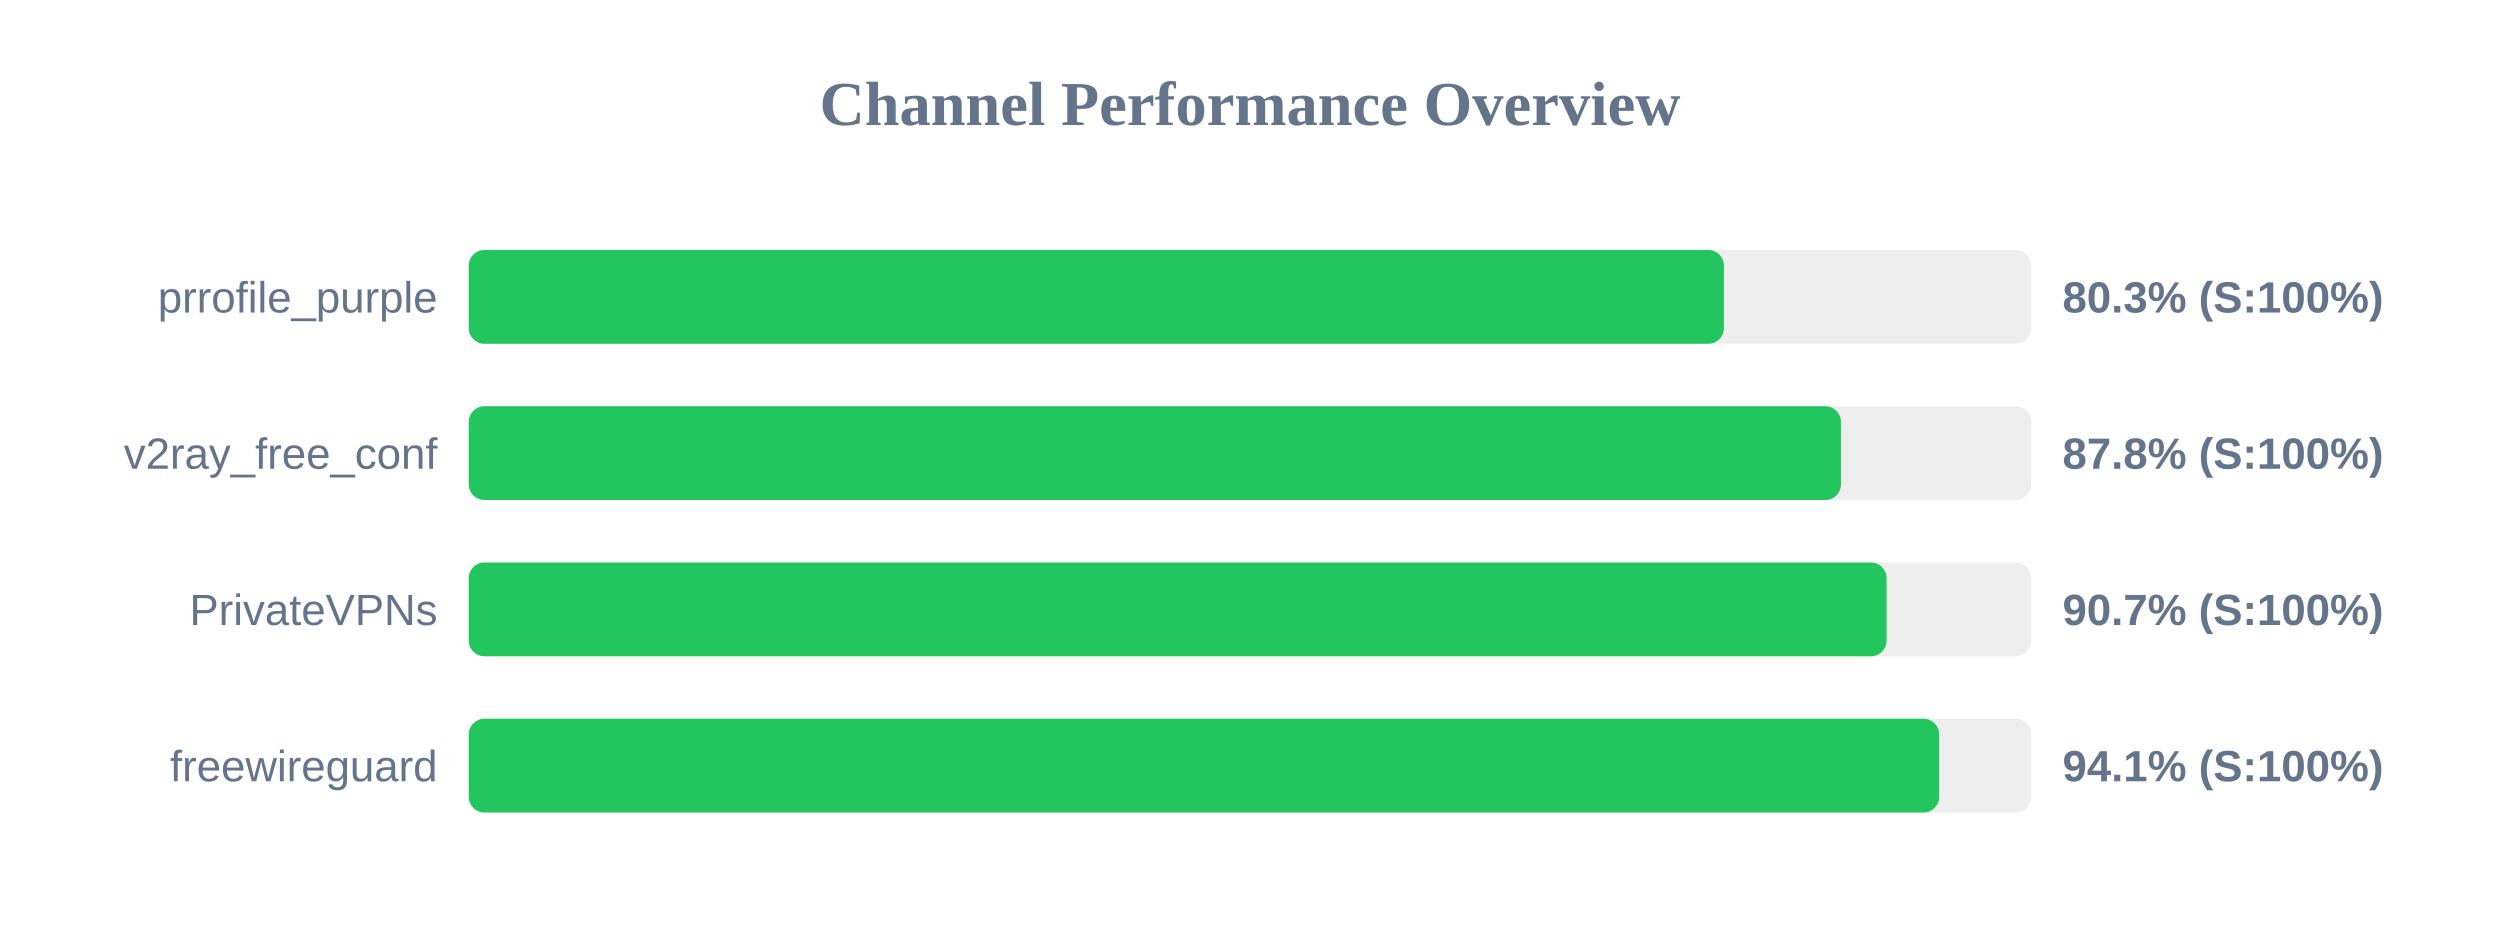
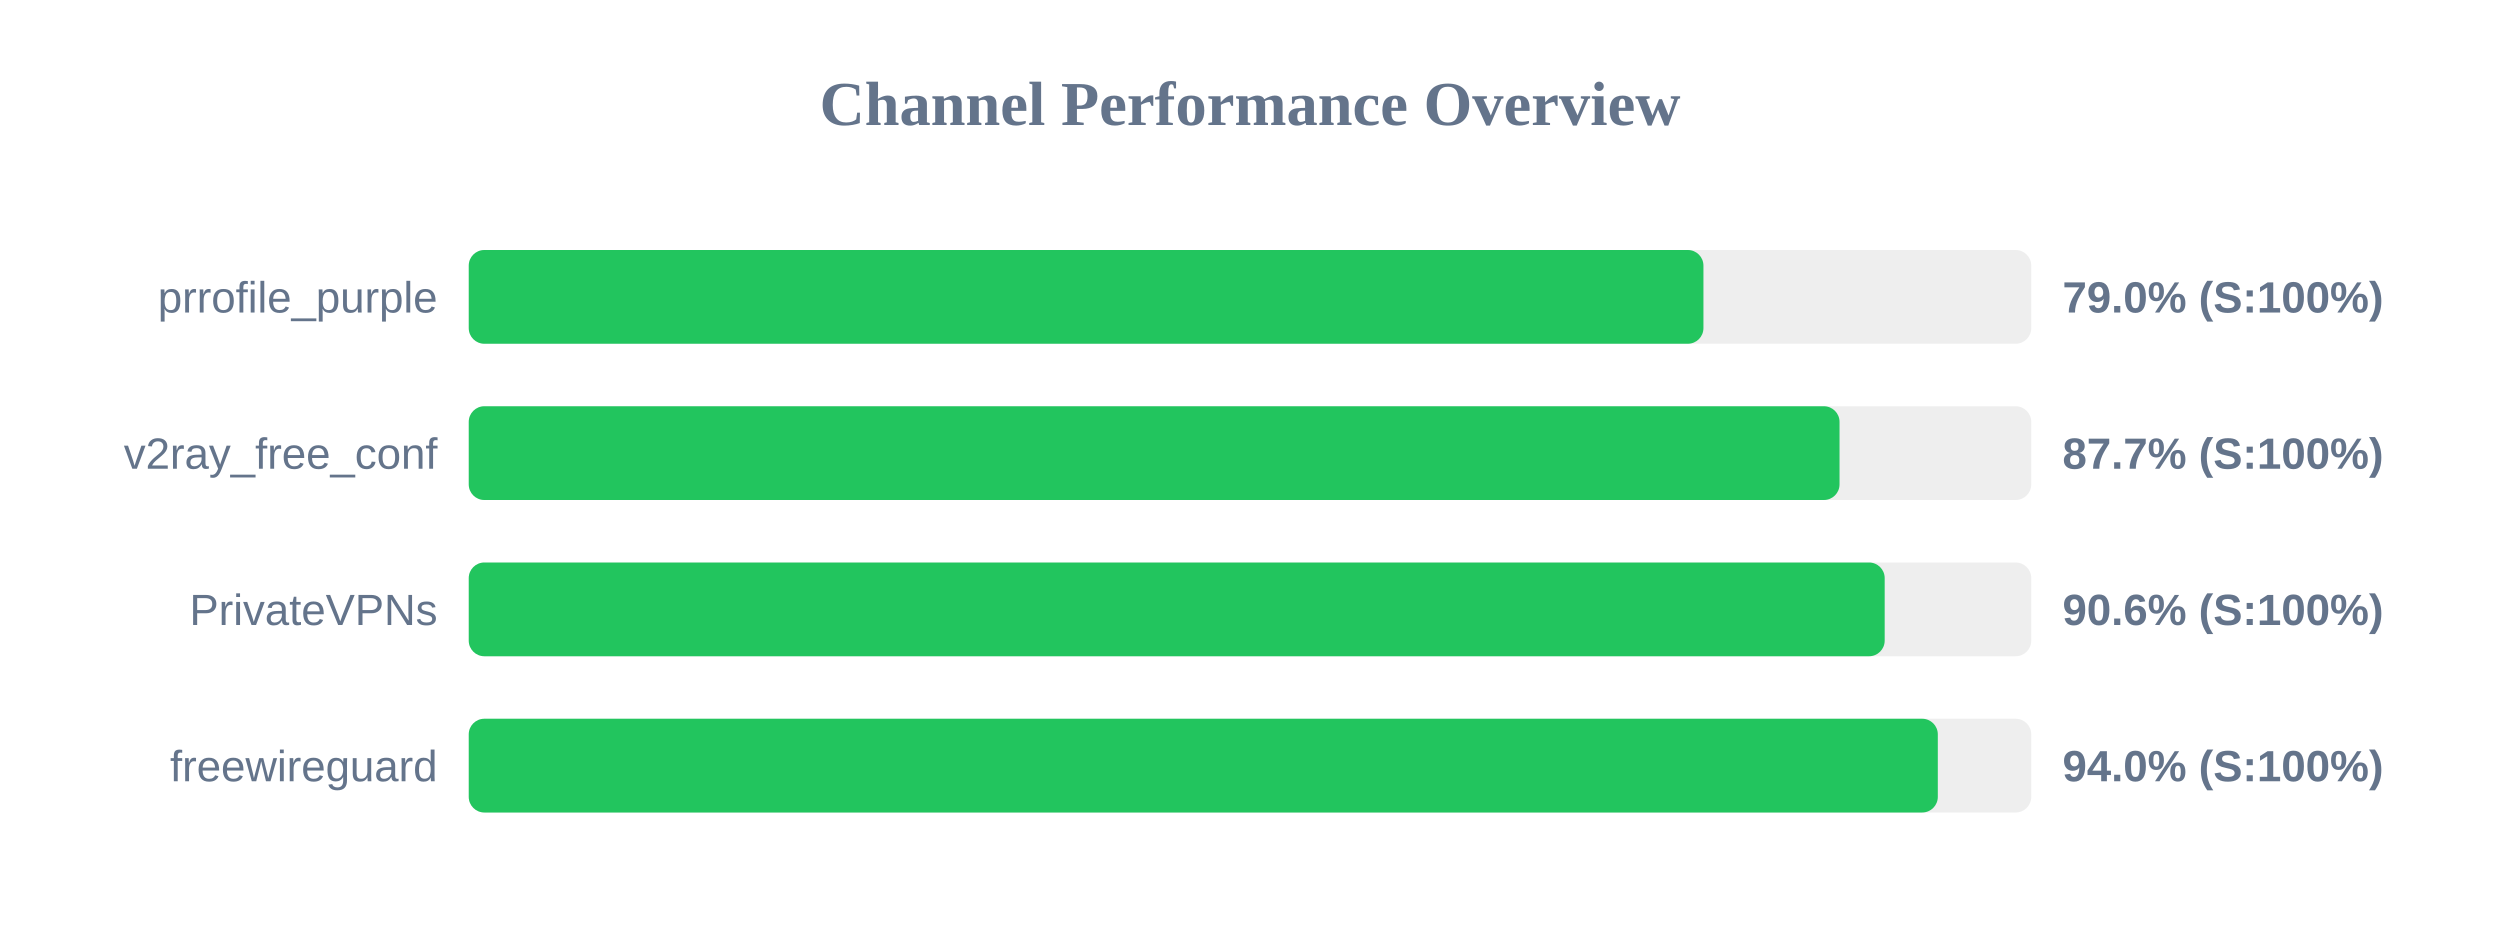
<svg xmlns="http://www.w3.org/2000/svg" width="800" height="300" version="1.1">
  <style>
        .row { font: 14px Arial; fill: #64748b; }
        .score { font: bold 14px Arial; fill: #64748b; }
    </style>
  <text x="400" y="40" text-anchor="middle" font-size="20px" font-weight="bold" fill="#64748b">Channel Performance Overview</text>
  <rect x="150" y="80" width="500" height="30" fill="#eee" rx="5" />
-   <rect x="150" y="80" width="401.65" height="30" fill="#22c55e" rx="5" />
+   <rect x="150" y="80" width="395.1" height="30" fill="#22c55e" rx="5" />
  <text x="140" y="100" text-anchor="end" class="row">prrofile_purple</text>
-   <text x="660" y="100" text-anchor="start" class="score">80.3% (S:100%)</text>
+   <text x="660" y="100" text-anchor="start" class="score">79.0% (S:100%)</text>
  <rect x="150" y="130" width="500" height="30" fill="#eee" rx="5" />
-   <rect x="150" y="130" width="439.1" height="30" fill="#22c55e" rx="5" />
+   <rect x="150" y="130" width="438.65" height="30" fill="#22c55e" rx="5" />
  <text x="140" y="150" text-anchor="end" class="row">v2ray_free_conf</text>
-   <text x="660" y="150" text-anchor="start" class="score">87.8% (S:100%)</text>
+   <text x="660" y="150" text-anchor="start" class="score">87.7% (S:100%)</text>
  <rect x="150" y="180" width="500" height="30" fill="#eee" rx="5" />
-   <rect x="150" y="180" width="453.7" height="30" fill="#22c55e" rx="5" />
+   <rect x="150" y="180" width="453.1" height="30" fill="#22c55e" rx="5" />
  <text x="140" y="200" text-anchor="end" class="row">PrivateVPNs</text>
-   <text x="660" y="200" text-anchor="start" class="score">90.7% (S:100%)</text>
+   <text x="660" y="200" text-anchor="start" class="score">90.6% (S:100%)</text>
  <rect x="150" y="230" width="500" height="30" fill="#eee" rx="5" />
-   <rect x="150" y="230" width="470.55" height="30" fill="#22c55e" rx="5" />
+   <rect x="150" y="230" width="470.1" height="30" fill="#22c55e" rx="5" />
  <text x="140" y="250" text-anchor="end" class="row">freewireguard</text>
-   <text x="660" y="250" text-anchor="start" class="score">94.1% (S:100%)</text>
+   <text x="660" y="250" text-anchor="start" class="score">94.0% (S:100%)</text>
</svg>
